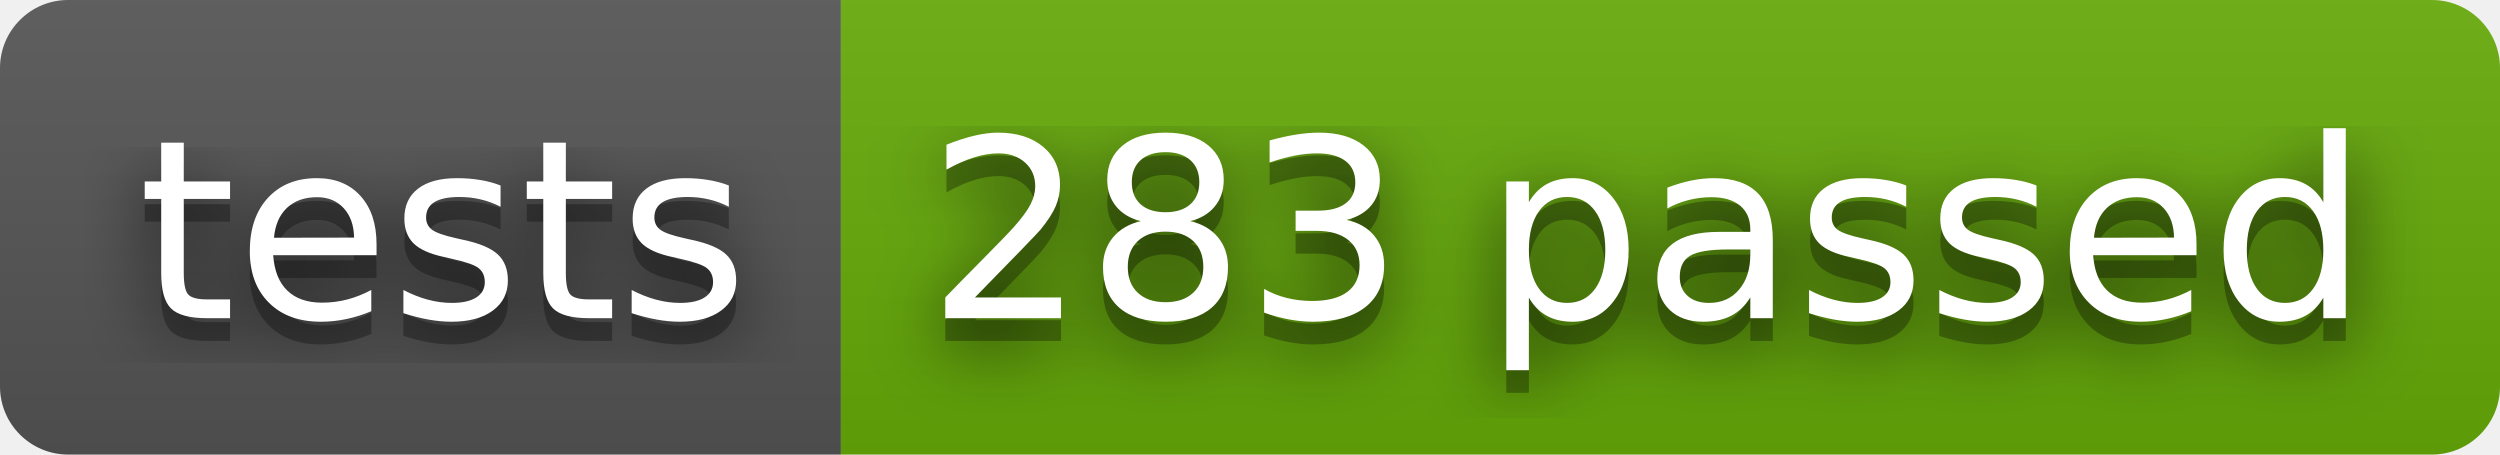
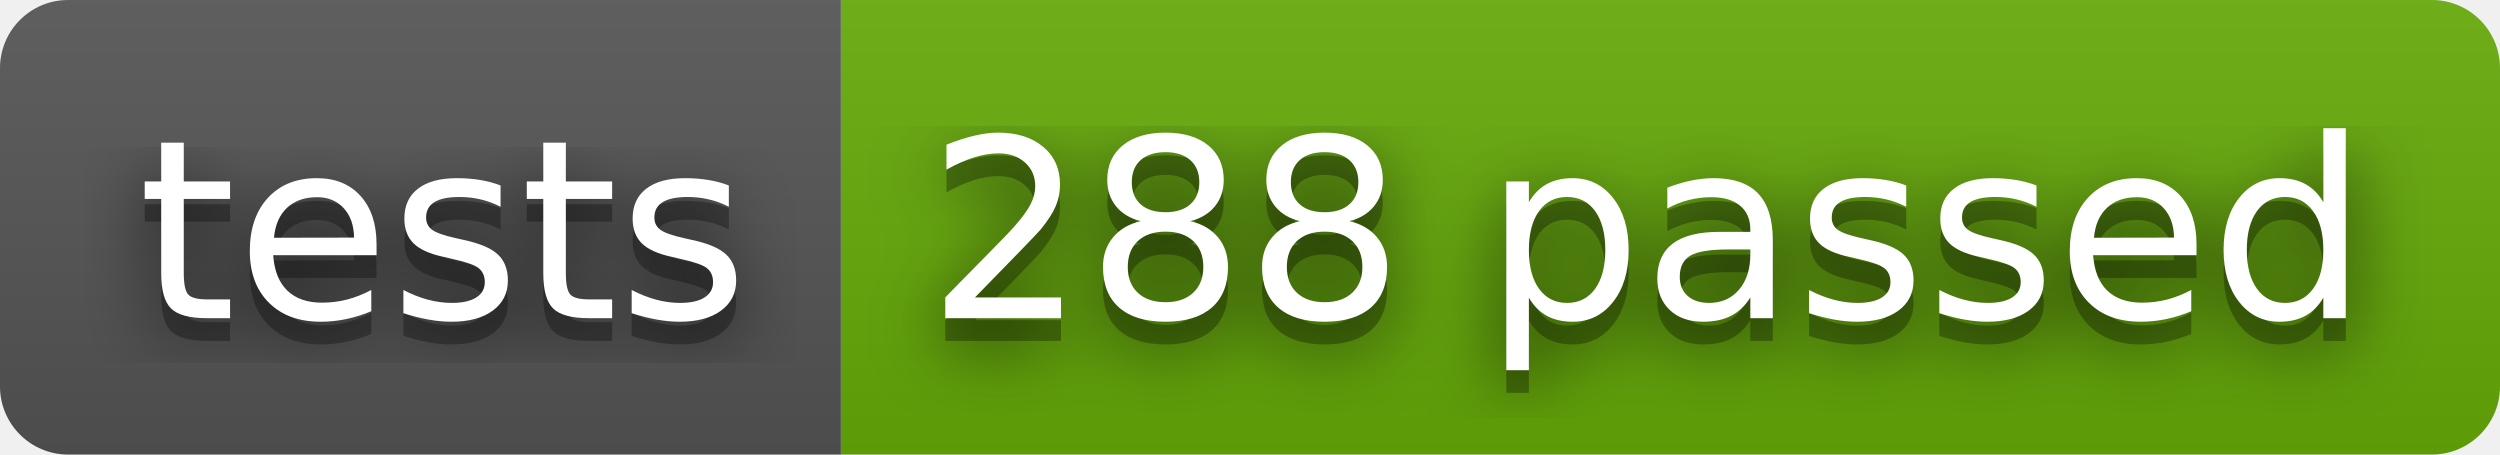
- <svg xmlns="http://www.w3.org/2000/svg" width="110" height="20" role="img" aria-label="tests: 283 passed">
+ <svg xmlns="http://www.w3.org/2000/svg" width="110" height="20" role="img" aria-label="tests: 288 passed">
  <filter id="blur">
    <feGaussianBlur stdDeviation="16" />
  </filter>
  <linearGradient id="s" x2="0" y2="100%">
    <stop offset="0" stop-color="#bbb" stop-opacity=".1" />
    <stop offset="1" stop-opacity=".1" />
  </linearGradient>
  <clipPath id="r">
    <rect width="110" height="20" rx="3" />
  </clipPath>
  <g clip-path="url(#r)">
    <rect width="37" height="20" fill="#555" />
    <rect x="37" width="73" height="20" fill="#67ac09" />
    <rect width="110" height="20" fill="url(#s)" />
  </g>
  <g fill="#fff" text-anchor="middle" font-family="Verdana,Geneva,DejaVu Sans,sans-serif" text-rendering="geometricPrecision" font-size="110">
    <g transform="scale(.1)">
      <g aria-hidden="true" fill="#010101">
        <text x="195" y="150" fill-opacity=".8" filter="url(#blur)" textLength="270">tests</text>
        <text x="195" y="150" fill-opacity=".3" textLength="270">tests</text>
      </g>
      <text x="195" y="140" textLength="270">tests</text>
    </g>
    <g transform="scale(.1)">
      <g aria-hidden="true" fill="#010101">
-         <text x="725" y="150" fill-opacity=".8" filter="url(#blur)" textLength="630">283 passed</text>
-         <text x="725" y="150" fill-opacity=".3" textLength="630">283 passed</text>
+         <text x="725" y="150" fill-opacity=".8" filter="url(#blur)" textLength="630">288 passed</text>
+         <text x="725" y="150" fill-opacity=".3" textLength="630">288 passed</text>
      </g>
-       <text x="725" y="140" textLength="630">283 passed</text>
+       <text x="725" y="140" textLength="630">288 passed</text>
    </g>
  </g>
</svg>
